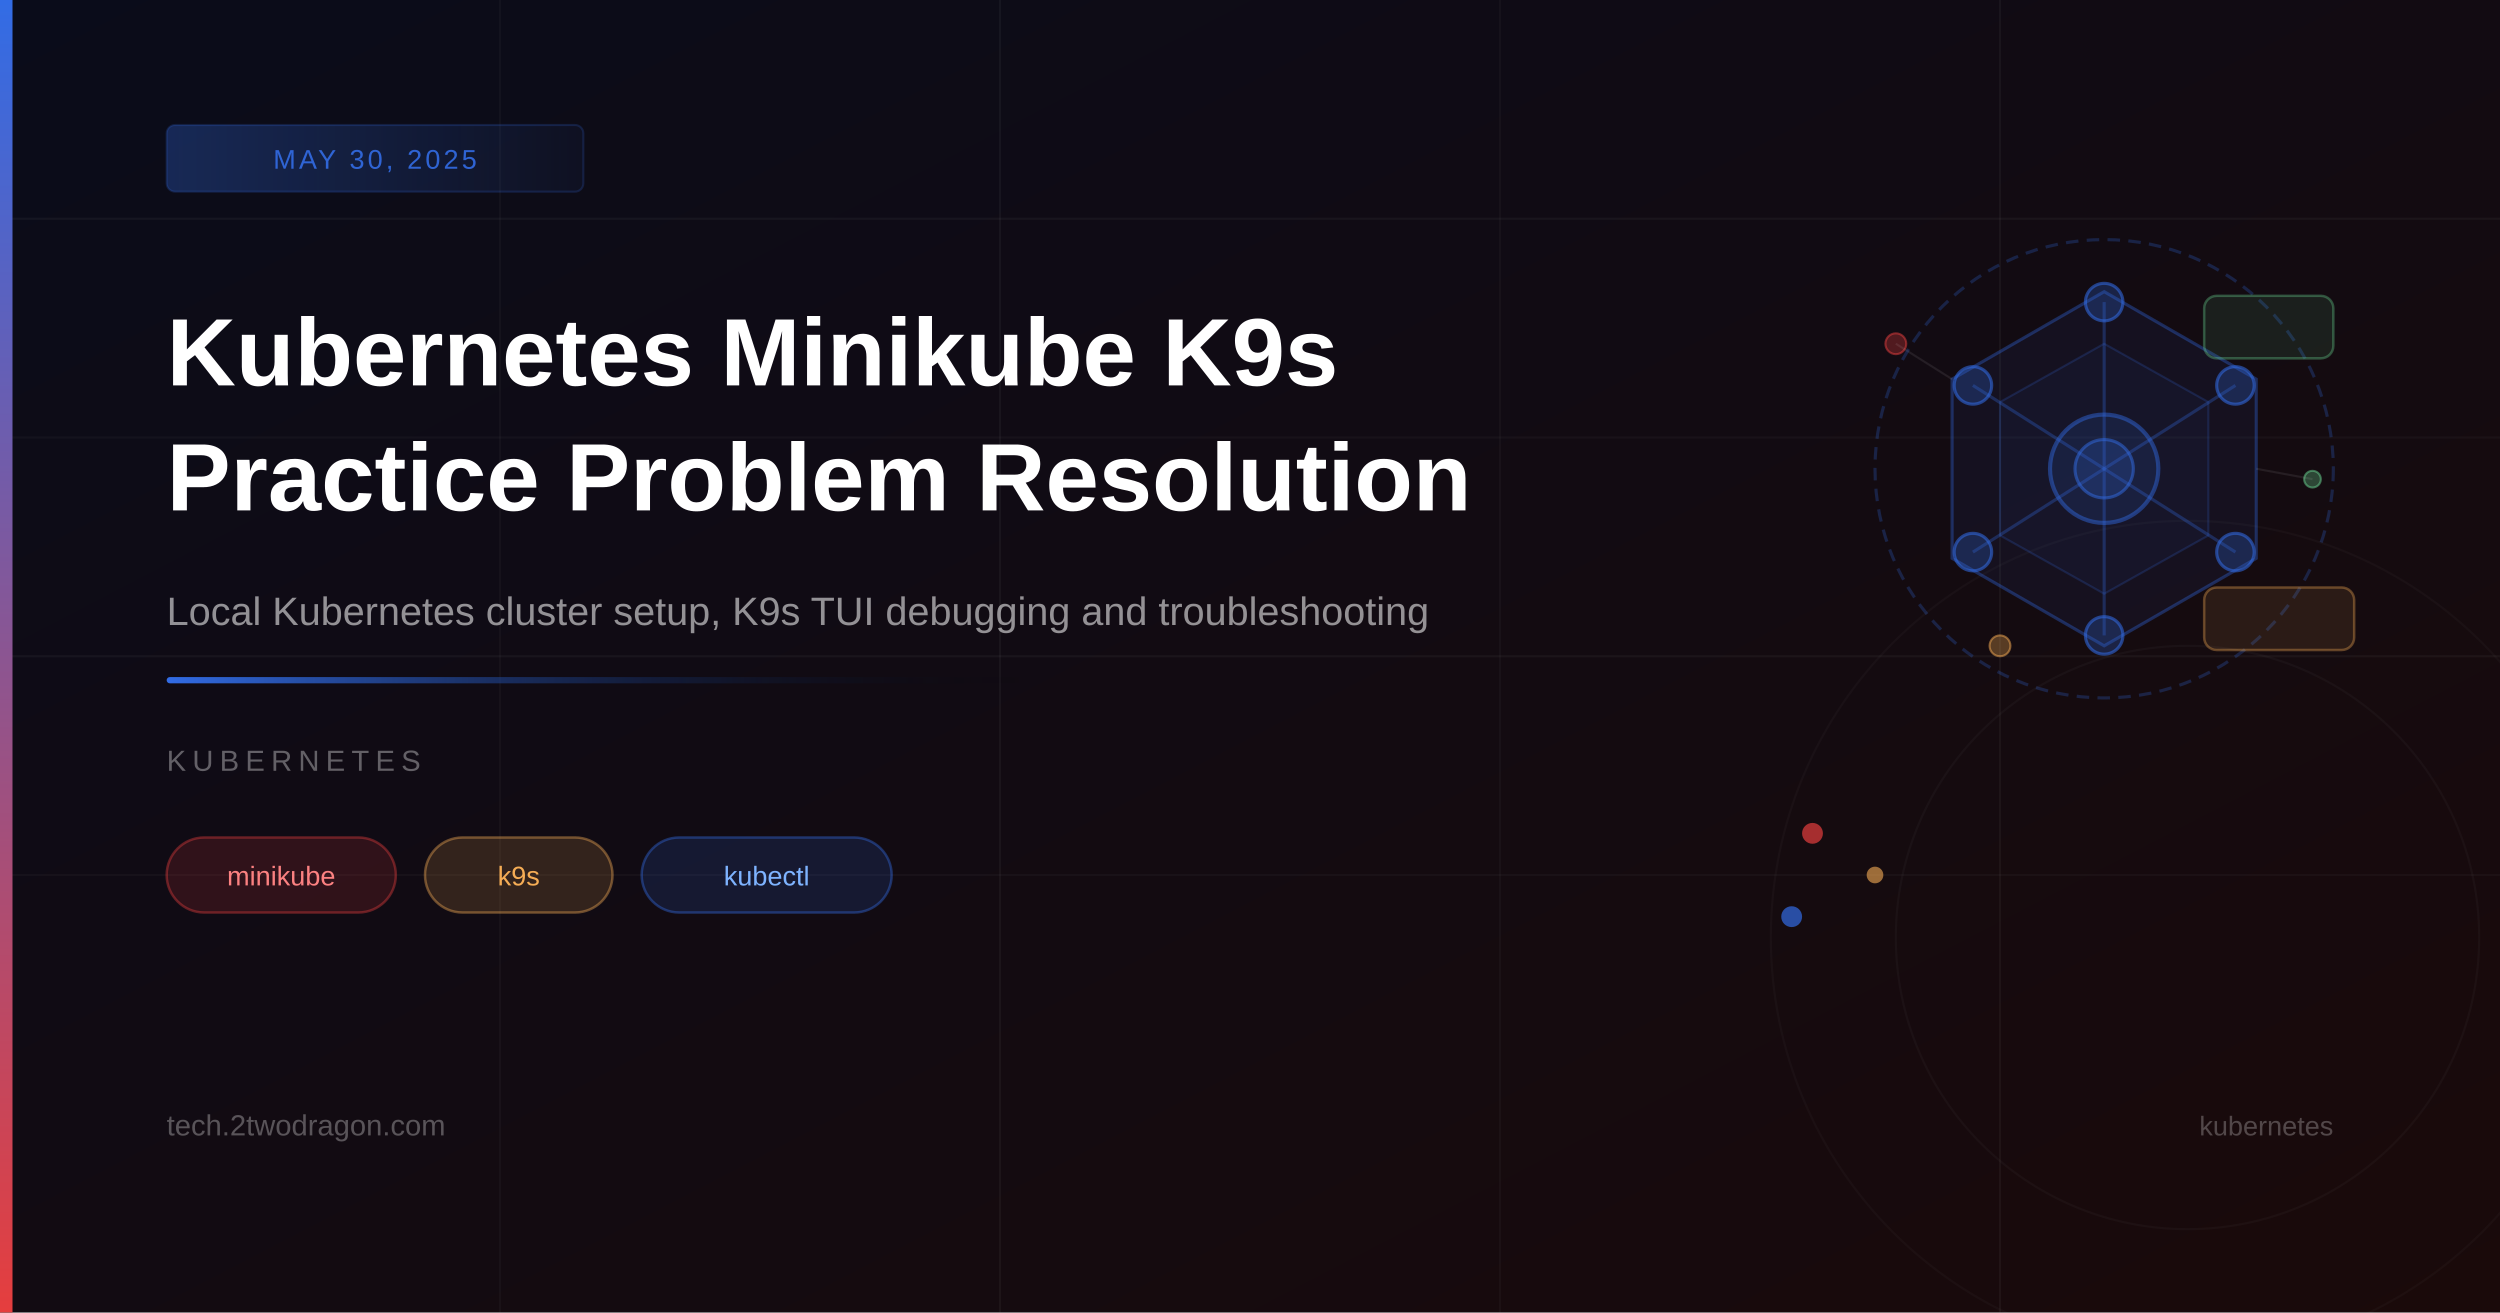
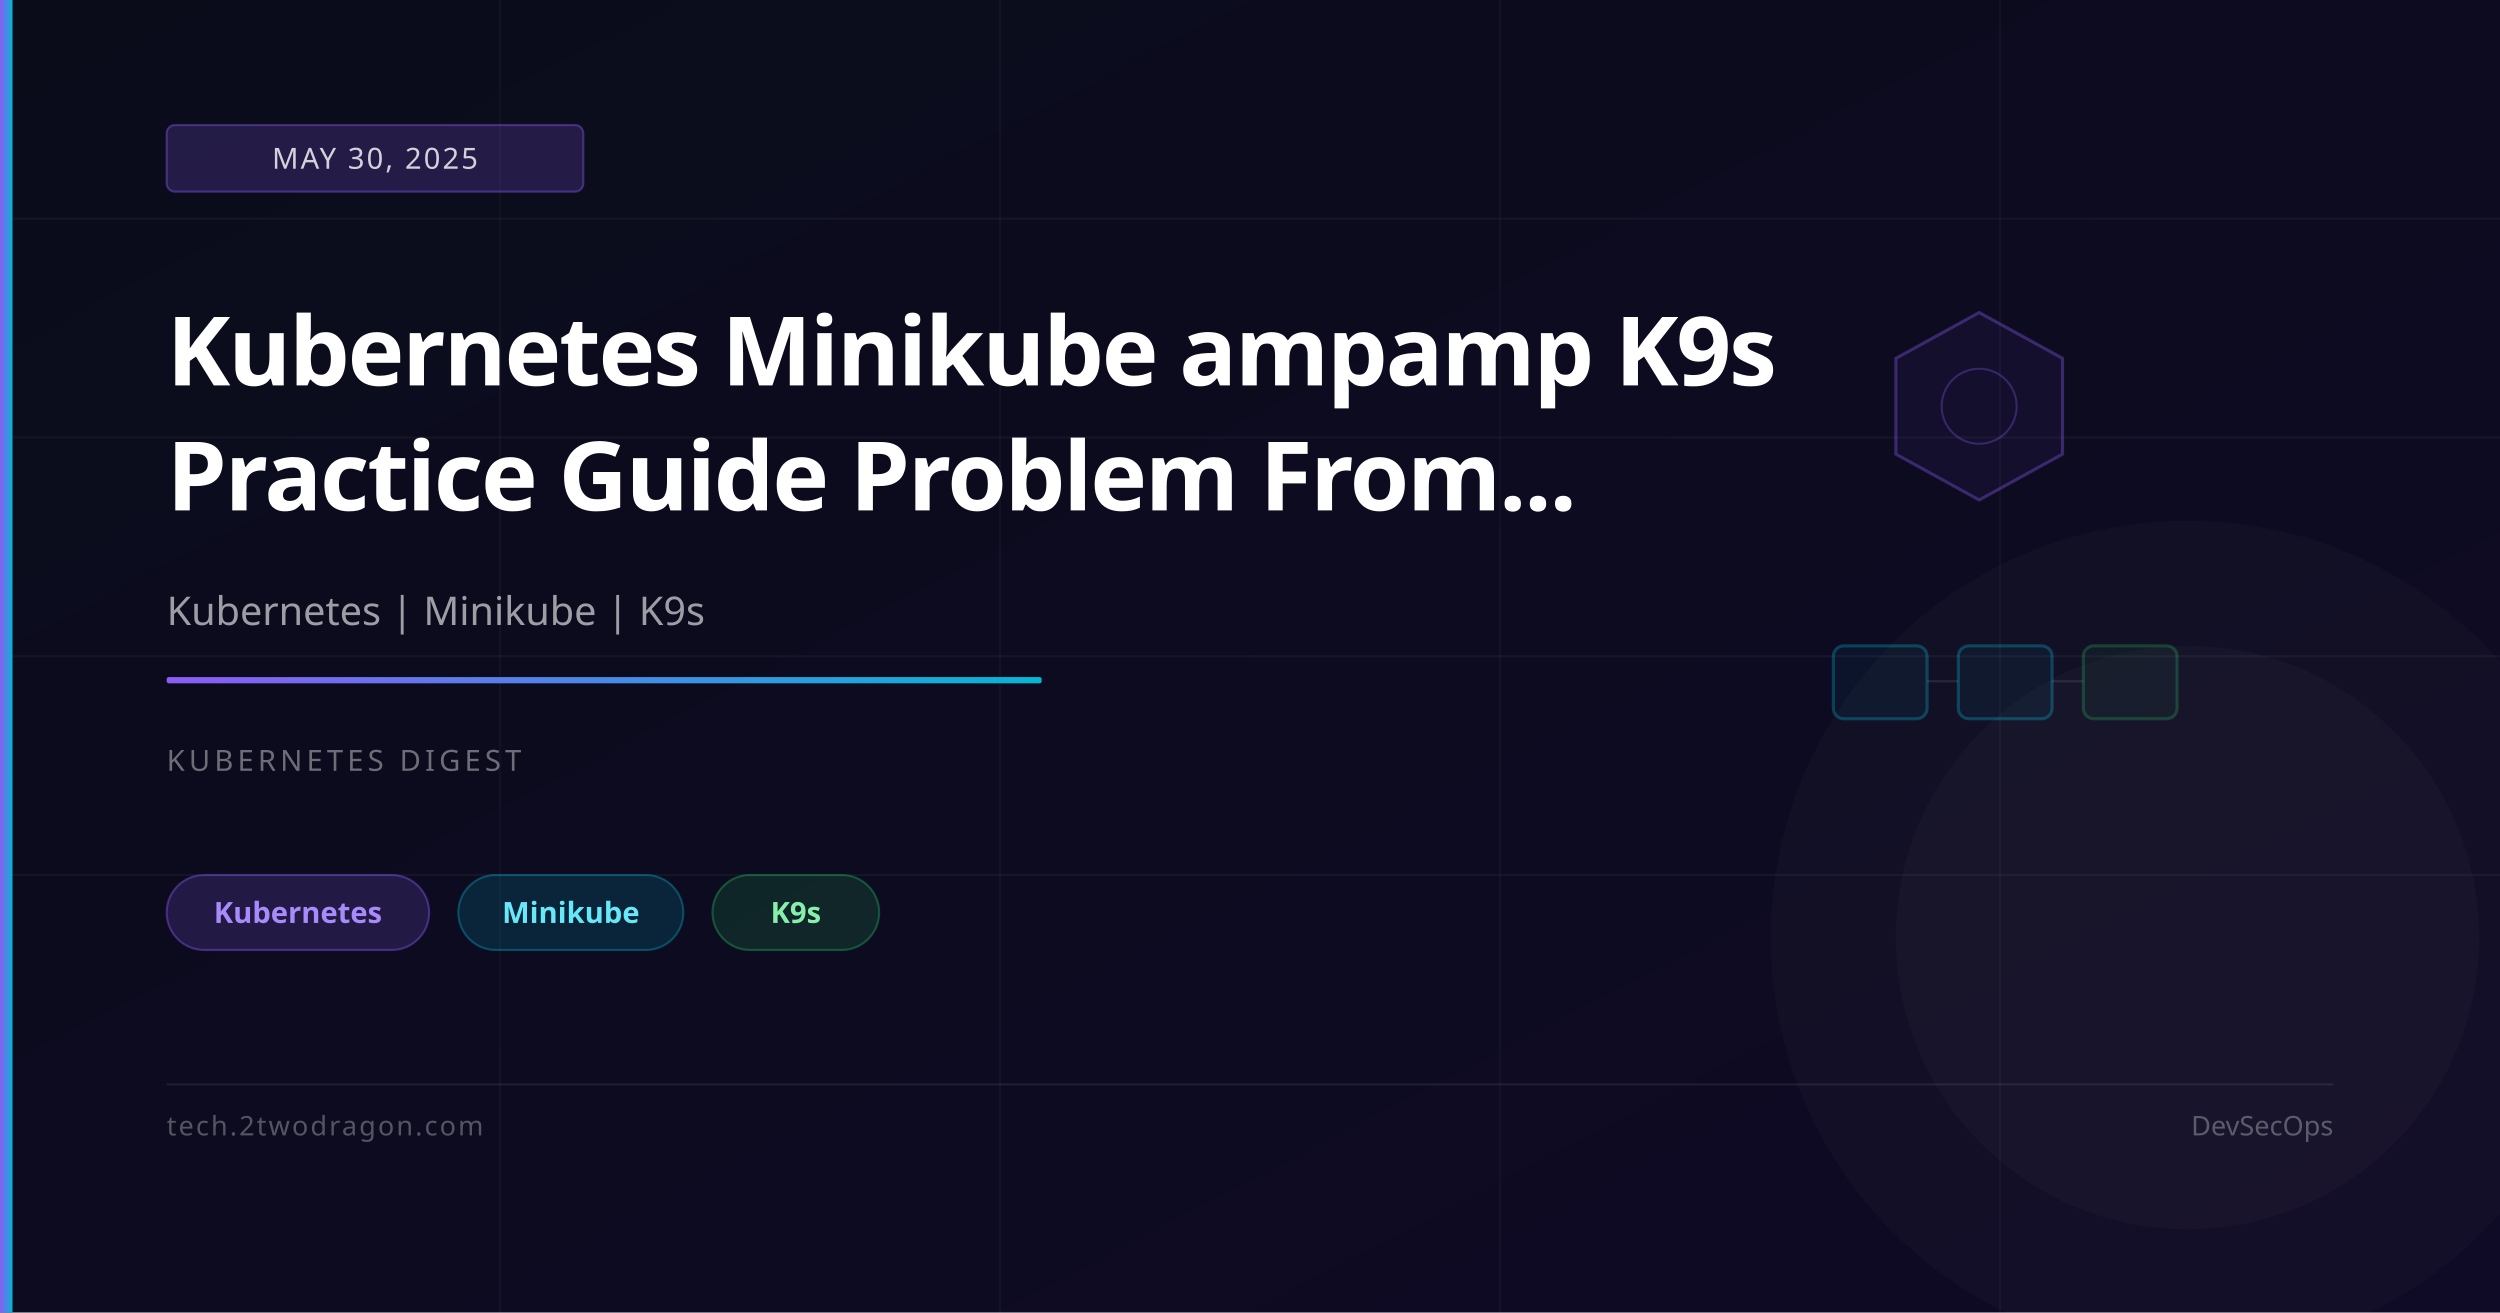
<svg xmlns="http://www.w3.org/2000/svg" viewBox="0 0 1200 630" width="1200" height="630">
  <defs>
    <linearGradient id="bg" x1="0%" y1="0%" x2="100%" y2="100%">
      <stop offset="0%" stop-color="#0a0c1a" />
-       <stop offset="100%" stop-color="#1a0a0a" />
+       <stop offset="100%" stop-color="#0f0a25" />
    </linearGradient>
-     <linearGradient id="accent" x1="0%" y1="0%" x2="0%" y2="100%">
-       <stop offset="0%" stop-color="#326ce5" />
-       <stop offset="100%" stop-color="#e53e3e" />
-     </linearGradient>
-     <linearGradient id="accentLine" x1="0%" y1="0%" x2="100%" y2="0%">
-       <stop offset="0%" stop-color="#326ce5" />
-       <stop offset="100%" stop-color="transparent" />
-     </linearGradient>
-     <linearGradient id="dateBadge" x1="0%" y1="0%" x2="100%" y2="0%">
-       <stop offset="0%" stop-color="#326ce5" stop-opacity="0.3" />
-       <stop offset="100%" stop-color="#326ce5" stop-opacity="0.05" />
+     <linearGradient id="accent" x1="0%" y1="0%" x2="100%" y2="0%">
+       <stop offset="0%" stop-color="#8b5cf6" />
+       <stop offset="100%" stop-color="#06b6d4" />
    </linearGradient>
  </defs>
  <rect width="1200" height="630" fill="url(#bg)" />
  <line x1="0" y1="105" x2="1200" y2="105" stroke="rgba(255,255,255,0.04)" stroke-width="1" />
-   <line x1="0" y1="210" x2="1200" y2="210" stroke="rgba(255,255,255,0.03)" stroke-width="1" />
+   <line x1="0" y1="210" x2="1200" y2="210" stroke="rgba(255,255,255,0.04)" stroke-width="1" />
  <line x1="0" y1="315" x2="1200" y2="315" stroke="rgba(255,255,255,0.04)" stroke-width="1" />
-   <line x1="0" y1="420" x2="1200" y2="420" stroke="rgba(255,255,255,0.03)" stroke-width="1" />
+   <line x1="0" y1="420" x2="1200" y2="420" stroke="rgba(255,255,255,0.04)" stroke-width="1" />
  <line x1="240" y1="0" x2="240" y2="630" stroke="rgba(255,255,255,0.03)" stroke-width="1" />
-   <line x1="480" y1="0" x2="480" y2="630" stroke="rgba(255,255,255,0.04)" stroke-width="1" />
+   <line x1="480" y1="0" x2="480" y2="630" stroke="rgba(255,255,255,0.03)" stroke-width="1" />
  <line x1="720" y1="0" x2="720" y2="630" stroke="rgba(255,255,255,0.03)" stroke-width="1" />
-   <line x1="960" y1="0" x2="960" y2="630" stroke="rgba(255,255,255,0.04)" stroke-width="1" />
-   <circle cx="1010" cy="225" r="110" fill="none" stroke="#326ce5" stroke-opacity="0.25" stroke-width="1.5" stroke-dasharray="6,4" />
-   <polygon points="1010,140 1083,182 1083,268 1010,310 937,268 937,182" fill="#326ce5" fill-opacity="0.07" stroke="#326ce5" stroke-opacity="0.35" stroke-width="1.5" />
-   <polygon points="1010,165 1060,193 1060,257 1010,285 960,257 960,193" fill="#326ce5" fill-opacity="0.05" stroke="#326ce5" stroke-opacity="0.2" stroke-width="1" />
-   <line x1="1010" y1="225" x2="1010" y2="145" stroke="#326ce5" stroke-opacity="0.3" stroke-width="1.5" />
-   <line x1="1010" y1="225" x2="1073" y2="185" stroke="#326ce5" stroke-opacity="0.3" stroke-width="1.5" />
-   <line x1="1010" y1="225" x2="1073" y2="265" stroke="#326ce5" stroke-opacity="0.3" stroke-width="1.5" />
-   <line x1="1010" y1="225" x2="1010" y2="305" stroke="#326ce5" stroke-opacity="0.3" stroke-width="1.5" />
-   <line x1="1010" y1="225" x2="947" y2="265" stroke="#326ce5" stroke-opacity="0.3" stroke-width="1.5" />
-   <line x1="1010" y1="225" x2="947" y2="185" stroke="#326ce5" stroke-opacity="0.3" stroke-width="1.5" />
-   <circle cx="1010" cy="225" r="26" fill="#326ce5" fill-opacity="0.12" stroke="#326ce5" stroke-opacity="0.45" stroke-width="2" />
-   <circle cx="1010" cy="225" r="14" fill="#326ce5" fill-opacity="0.2" stroke="#326ce5" stroke-opacity="0.5" stroke-width="1.5" />
-   <circle cx="1010" cy="145" r="9" fill="#326ce5" fill-opacity="0.25" stroke="#326ce5" stroke-opacity="0.55" stroke-width="1.5" />
-   <circle cx="1073" cy="185" r="9" fill="#326ce5" fill-opacity="0.25" stroke="#326ce5" stroke-opacity="0.55" stroke-width="1.5" />
-   <circle cx="1073" cy="265" r="9" fill="#326ce5" fill-opacity="0.25" stroke="#326ce5" stroke-opacity="0.55" stroke-width="1.5" />
-   <circle cx="1010" cy="305" r="9" fill="#326ce5" fill-opacity="0.25" stroke="#326ce5" stroke-opacity="0.55" stroke-width="1.5" />
-   <circle cx="947" cy="265" r="9" fill="#326ce5" fill-opacity="0.25" stroke="#326ce5" stroke-opacity="0.55" stroke-width="1.5" />
-   <circle cx="947" cy="185" r="9" fill="#326ce5" fill-opacity="0.25" stroke="#326ce5" stroke-opacity="0.55" stroke-width="1.5" />
-   <rect x="1058" y="282" width="72" height="30" rx="6" fill="#f6ad55" fill-opacity="0.1" stroke="#f6ad55" stroke-opacity="0.35" stroke-width="1.2" />
-   <rect x="1058" y="142" width="62" height="30" rx="6" fill="#68d391" fill-opacity="0.1" stroke="#68d391" stroke-opacity="0.35" stroke-width="1.2" />
-   <circle cx="910" cy="165" r="5" fill="#e53e3e" fill-opacity="0.3" stroke="#e53e3e" stroke-opacity="0.5" stroke-width="1" />
-   <circle cx="1110" cy="230" r="4" fill="#68d391" fill-opacity="0.3" stroke="#68d391" stroke-opacity="0.5" stroke-width="1" />
-   <circle cx="960" cy="310" r="5" fill="#f6ad55" fill-opacity="0.3" stroke="#f6ad55" stroke-opacity="0.5" stroke-width="1" />
-   <line x1="910" y1="165" x2="937" y2="182" stroke="rgba(255,255,255,0.08)" stroke-width="1" />
-   <line x1="1110" y1="230" x2="1083" y2="225" stroke="rgba(255,255,255,0.08)" stroke-width="1" />
-   <circle cx="870" cy="400" r="5" fill="#e53e3e" fill-opacity="0.7" />
-   <circle cx="900" cy="420" r="4" fill="#f6ad55" fill-opacity="0.6" />
-   <circle cx="860" cy="440" r="5" fill="#326ce5" fill-opacity="0.7" />
-   <circle cx="1050" cy="450" r="200" fill="none" stroke="rgba(255,255,255,0.025)" stroke-width="1" />
-   <circle cx="1050" cy="450" r="140" fill="none" stroke="rgba(255,255,255,0.03)" stroke-width="1" />
+   <line x1="960" y1="0" x2="960" y2="630" stroke="rgba(255,255,255,0.03)" stroke-width="1" />
+   <polygon points="950,150 990,172 990,218 950,240 910,218 910,172" fill="rgba(139,92,246,0.06)" stroke="rgba(139,92,246,0.35)" stroke-width="1.5" />
+   <circle cx="950" cy="195" r="18" fill="none" stroke="rgba(139,92,246,0.3)" stroke-width="1" />
+   <rect x="880" y="310" width="45" height="35" rx="5" fill="rgba(6,182,212,0.06)" stroke="rgba(6,182,212,0.3)" stroke-width="1.5" />
+   <rect x="940" y="310" width="45" height="35" rx="5" fill="rgba(6,182,212,0.06)" stroke="rgba(6,182,212,0.3)" stroke-width="1.5" />
+   <rect x="1000" y="310" width="45" height="35" rx="5" fill="rgba(34,197,94,0.06)" stroke="rgba(34,197,94,0.25)" stroke-width="1.5" />
+   <line x1="925" y1="327" x2="940" y2="327" stroke="rgba(255,255,255,0.1)" stroke-width="1" />
+   <line x1="985" y1="327" x2="1000" y2="327" stroke="rgba(255,255,255,0.1)" stroke-width="1" />
+   <circle cx="1050" cy="450" r="200" fill="rgba(255,255,255,0.02)" />
+   <circle cx="1050" cy="450" r="140" fill="rgba(255,255,255,0.02)" />
  <rect x="0" y="0" width="6" height="630" fill="url(#accent)" />
-   <rect x="80" y="60" width="200" height="32" rx="4" fill="url(#dateBadge)" stroke="#326ce5" stroke-opacity="0.2" stroke-width="1" />
-   <text x="180" y="81" font-family="Arial, sans-serif" font-size="13" fill="#326ce5" fill-opacity="0.9" text-anchor="middle" letter-spacing="1.5">MAY 30, 2025</text>
-   <text x="80" y="185" font-family="Arial, sans-serif" font-size="46" font-weight="700" fill="white">Kubernetes Minikube K9s</text>
-   <text x="80" y="245" font-family="Arial, sans-serif" font-size="46" font-weight="700" fill="white">Practice Problem Resolution</text>
-   <text x="80" y="300" font-family="Arial, sans-serif" font-size="19" fill="rgba(255,255,255,0.55)">Local Kubernetes cluster setup, K9s TUI debugging and troubleshooting</text>
-   <rect x="80" y="325" width="420" height="3" rx="1.5" fill="url(#accentLine)" />
-   <text x="80" y="370" font-family="Arial, sans-serif" font-size="14" fill="rgba(255,255,255,0.35)" letter-spacing="3">KUBERNETES</text>
-   <rect x="80" y="402" width="110" height="36" rx="18" fill="#e53e3e" fill-opacity="0.15" stroke="#e53e3e" stroke-opacity="0.4" stroke-width="1.2" />
-   <text x="135" y="425" font-family="Arial, sans-serif" font-size="13" fill="#fc8181" text-anchor="middle">minikube</text>
-   <rect x="204" y="402" width="90" height="36" rx="18" fill="#f6ad55" fill-opacity="0.15" stroke="#f6ad55" stroke-opacity="0.4" stroke-width="1.2" />
-   <text x="249" y="425" font-family="Arial, sans-serif" font-size="13" fill="#f6ad55" text-anchor="middle">k9s</text>
-   <rect x="308" y="402" width="120" height="36" rx="18" fill="#326ce5" fill-opacity="0.15" stroke="#326ce5" stroke-opacity="0.4" stroke-width="1.2" />
-   <text x="368" y="425" font-family="Arial, sans-serif" font-size="13" fill="#7eb3ff" text-anchor="middle">kubectl</text>
-   <text x="80" y="545" font-family="Arial, sans-serif" font-size="14" fill="rgba(255,255,255,0.3)">tech.2twodragon.com</text>
-   <text x="1120" y="545" font-family="Arial, sans-serif" font-size="13" fill="rgba(255,255,255,0.25)" text-anchor="end">kubernetes</text>
+   <rect x="80" y="60" width="200" height="32" rx="4" fill="rgba(139,92,246,0.2)" stroke="rgba(139,92,246,0.4)" stroke-width="1" />
+   <text x="180" y="81" font-family="system-ui,sans-serif" font-size="14" fill="rgba(255,255,255,0.8)" text-anchor="middle" letter-spacing="1">MAY 30, 2025</text>
+   <text x="80" y="185" font-family="system-ui,sans-serif" font-size="46" font-weight="700" fill="white" letter-spacing="-1">Kubernetes Minikube ampamp K9s</text>
+   <text x="80" y="245" font-family="system-ui,sans-serif" font-size="46" font-weight="700" fill="white" letter-spacing="-1">Practice Guide Problem From...</text>
+   <text x="80" y="300" font-family="system-ui,sans-serif" font-size="19" fill="rgba(255,255,255,0.6)">Kubernetes | Minikube | K9s</text>
+   <rect x="80" y="325" width="420" height="3" rx="1" fill="url(#accent)" />
+   <text x="80" y="370" font-family="system-ui,sans-serif" font-size="14" fill="rgba(255,255,255,0.4)" letter-spacing="2">KUBERNETES DIGEST</text>
+   <rect x="80" y="420" width="126" height="36" rx="18" fill="rgba(139,92,246,0.18)" stroke="rgba(139,92,246,0.4)" stroke-width="1" />
+   <text x="143" y="443" font-family="system-ui,sans-serif" font-size="14" fill="#a78bfa" text-anchor="middle" font-weight="600">Kubernetes</text>
+   <rect x="220" y="420" width="108" height="36" rx="18" fill="rgba(6,182,212,0.15)" stroke="rgba(6,182,212,0.35)" stroke-width="1" />
+   <text x="274" y="443" font-family="system-ui,sans-serif" font-size="14" fill="#67e8f9" text-anchor="middle" font-weight="600">Minikube</text>
+   <rect x="342" y="420" width="80" height="36" rx="18" fill="rgba(34,197,94,0.15)" stroke="rgba(34,197,94,0.35)" stroke-width="1" />
+   <text x="382" y="443" font-family="system-ui,sans-serif" font-size="14" fill="#86efac" text-anchor="middle" font-weight="600">K9s</text>
+   <rect x="80" y="520" width="1040" height="1" fill="rgba(255,255,255,0.08)" />
+   <text x="80" y="545" font-family="system-ui,sans-serif" font-size="13" fill="rgba(255,255,255,0.3)" letter-spacing="1">tech.2twodragon.com</text>
+   <text x="1120" y="545" font-family="system-ui,sans-serif" font-size="13" fill="rgba(255,255,255,0.3)" text-anchor="end">DevSecOps</text>
</svg>
